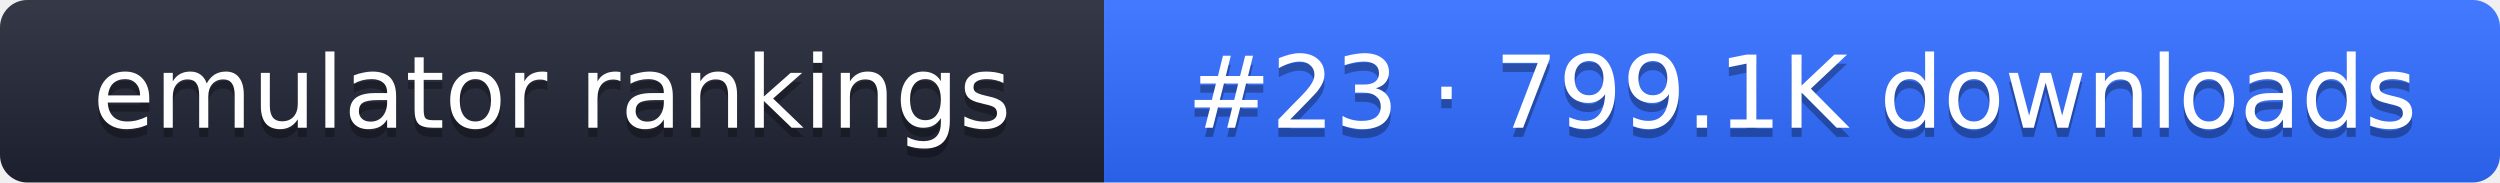
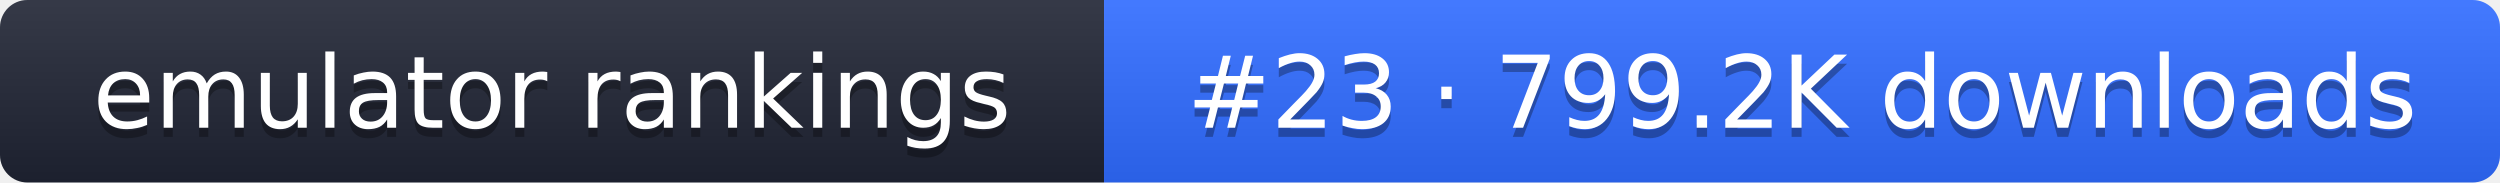
- <svg xmlns="http://www.w3.org/2000/svg" width="274" height="20" role="img" aria-label="emulator rankings: #23 · 799.1K downloads">
+ <svg xmlns="http://www.w3.org/2000/svg" width="274" height="20" role="img" aria-label="emulator rankings: #23 · 799.2K downloads">
  <linearGradient id="g" x2="0" y2="100%">
    <stop offset="0" stop-color="#fff" stop-opacity=".1" />
    <stop offset="1" stop-opacity=".1" />
  </linearGradient>
  <clipPath id="r">
    <rect width="274" height="20" rx="3" fill="#fff" />
  </clipPath>
  <g clip-path="url(#r)">
    <rect width="121" height="20" fill="#1f2433" />
    <rect x="121" width="153" height="20" fill="#2f6bff" />
    <rect width="274" height="20" fill="url(#g)" />
  </g>
  <g fill="#fff" text-anchor="middle" font-family="Verdana,DejaVu Sans,sans-serif" font-size="11">
    <text x="60.5" y="15" fill="#010101" fill-opacity=".3">emulator rankings</text>
    <text x="60.5" y="14">emulator rankings</text>
-     <text x="197.5" y="15" fill="#010101" fill-opacity=".3">#23 · 799.1K downloads</text>
-     <text x="197.5" y="14">#23 · 799.1K downloads</text>
+     <text x="197.5" y="15" fill="#010101" fill-opacity=".3">#23 · 799.2K downloads</text>
+     <text x="197.5" y="14">#23 · 799.2K downloads</text>
  </g>
</svg>
